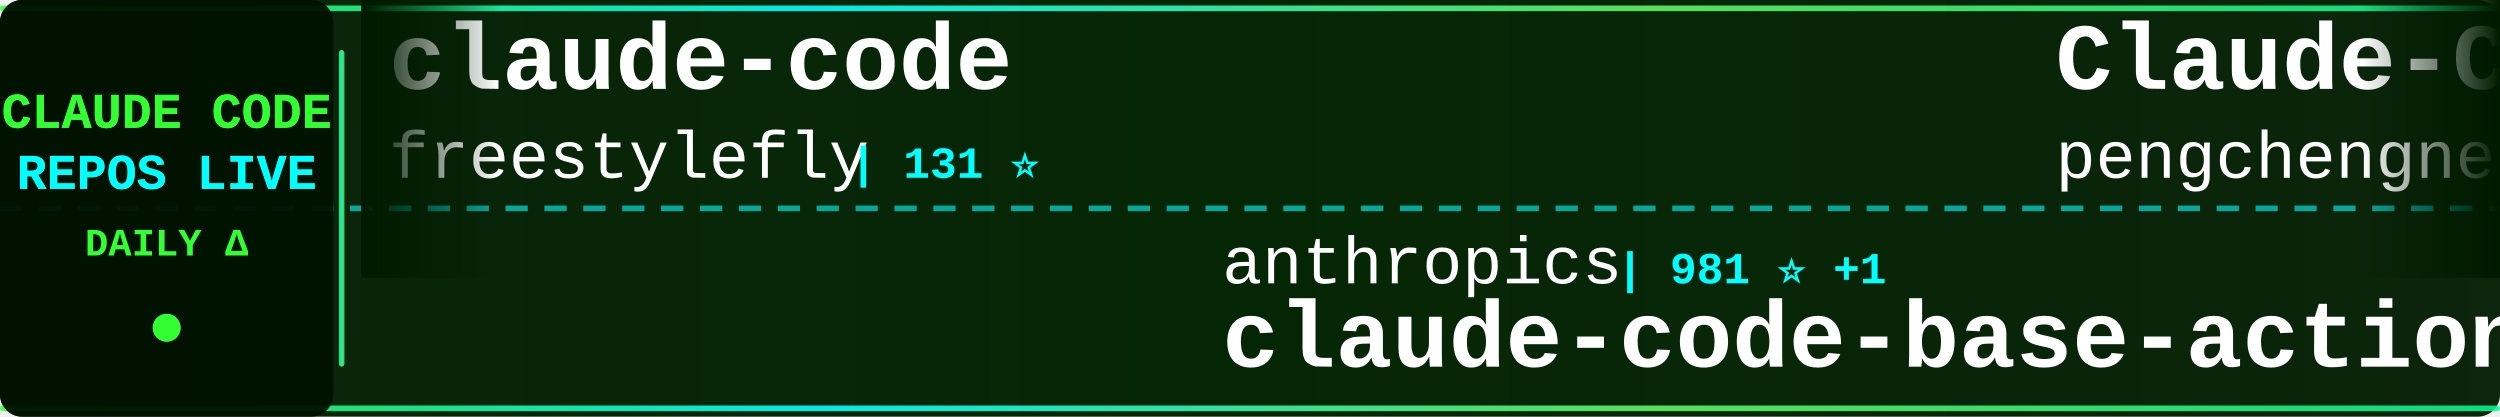
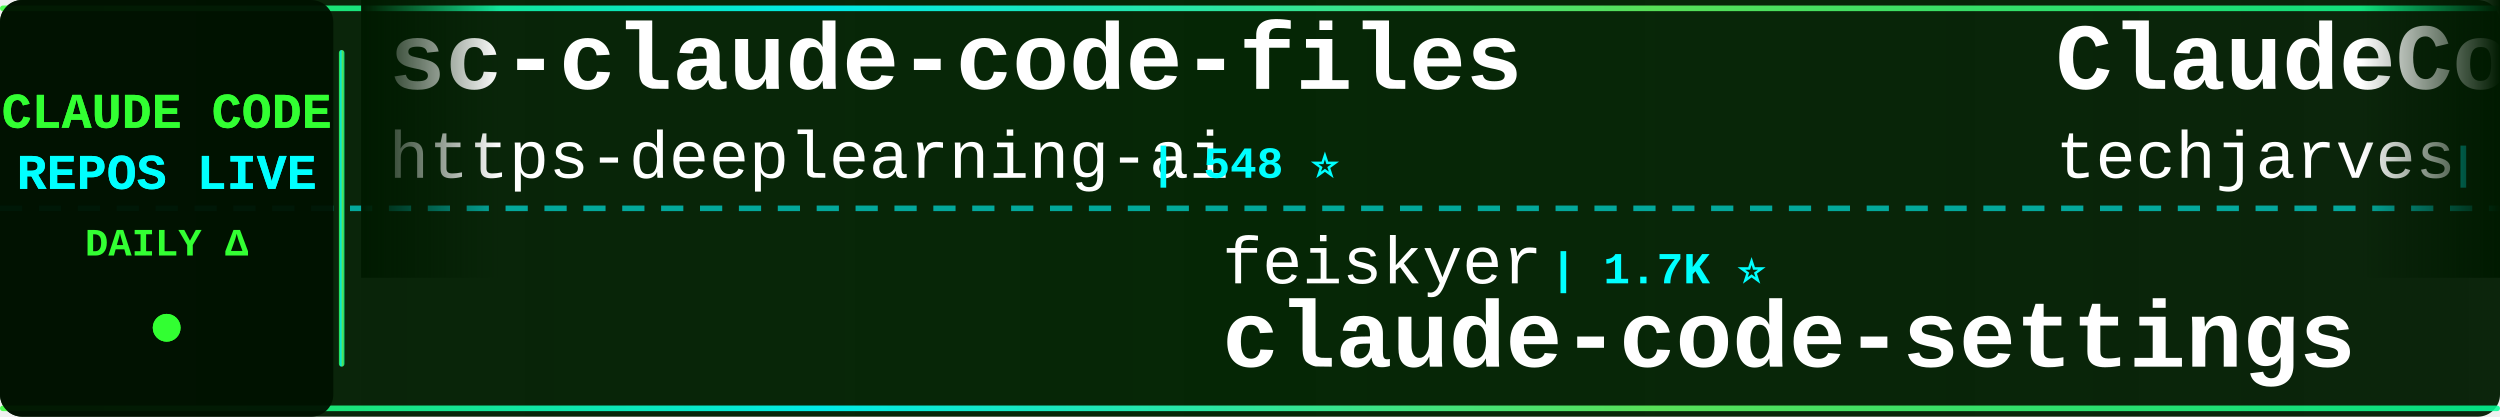
<svg xmlns="http://www.w3.org/2000/svg" width="900" height="150">
  <defs>
    <linearGradient id="tickerBg" x1="0%" y1="0%" x2="100%" y2="0%">
      <stop offset="0%" style="stop-color:#001a00;stop-opacity:0.95" />
      <stop offset="50%" style="stop-color:#002200;stop-opacity:0.98" />
      <stop offset="100%" style="stop-color:#001a00;stop-opacity:0.95" />
    </linearGradient>
    <linearGradient id="borderGrad" x1="0%" y1="0%" x2="100%" y2="0%">
      <stop offset="0%" style="stop-color:#33ff33;stop-opacity:0.85">
        <animate attributeName="stop-opacity" values="0.85;1;0.85" dur="2s" repeatCount="indefinite" />
      </stop>
      <stop offset="33%" style="stop-color:#00ffff;stop-opacity:0.9">
        <animate attributeName="stop-opacity" values="0.9;1;0.9" dur="2.2s" repeatCount="indefinite" />
      </stop>
      <stop offset="66%" style="stop-color:#66ff66;stop-opacity:0.85">
        <animate attributeName="stop-opacity" values="0.85;1;0.85" dur="1.8s" repeatCount="indefinite" />
      </stop>
      <stop offset="100%" style="stop-color:#00ff99;stop-opacity:0.85">
        <animate attributeName="stop-opacity" values="0.85;1;0.85" dur="2s" repeatCount="indefinite" />
      </stop>
    </linearGradient>
    <filter id="textGlow">
      <feGaussianBlur stdDeviation="0.1" result="coloredBlur" />
      <feMerge>
        <feMergeNode in="coloredBlur" />
        <feMergeNode in="SourceGraphic" />
      </feMerge>
    </filter>
    <filter id="metricGlow">
      <feGaussianBlur stdDeviation="0.2" result="coloredBlur" />
      <feMerge>
        <feMergeNode in="coloredBlur" />
        <feMergeNode in="SourceGraphic" />
      </feMerge>
    </filter>
    <linearGradient id="leftFade" x1="0%" y1="0%" x2="100%" y2="0%">
      <stop offset="0%" style="stop-color:#001a00;stop-opacity:1" />
      <stop offset="100%" style="stop-color:#001a00;stop-opacity:0" />
    </linearGradient>
    <linearGradient id="rightFade" x1="0%" y1="0%" x2="100%" y2="0%">
      <stop offset="0%" style="stop-color:#001a00;stop-opacity:0" />
      <stop offset="100%" style="stop-color:#001a00;stop-opacity:1" />
    </linearGradient>
  </defs>
  <rect width="900" height="150" fill="url(#tickerBg)" rx="8" />
  <rect x="0" y="2" width="900" height="2" fill="url(#borderGrad)" rx="1" />
  <rect x="0" y="146" width="900" height="2" fill="url(#borderGrad)" rx="1" />
  <line x1="0" y1="75" x2="900" y2="75" stroke="#00ffff" stroke-width="2" stroke-dasharray="8 6" opacity="0.6" />
  <rect x="0" y="0" width="120" height="150" fill="#001100" opacity="0.95" rx="8" />
  <text x="60" y="46" font-family="'Courier New', monospace" font-size="18" font-weight="bold" fill="#33ff33" text-anchor="middle" filter="url(#textGlow)">
    CLAUDE CODE
  </text>
  <text x="60" y="68" font-family="'Courier New', monospace" font-size="18" font-weight="bold" fill="#00ffff" text-anchor="middle" filter="url(#textGlow)">
    REPOS LIVE
  </text>
  <text x="60" y="92" font-family="'Courier New', monospace" font-size="14" font-weight="bold" fill="#33ff33" text-anchor="middle">
    DAILY Δ
  </text>
  <circle cx="60" cy="118" r="5" fill="#33ff33" filter="url(#metricGlow)">
    <animate attributeName="r" values="4;6;4" dur="1.5s" repeatCount="indefinite" />
    <animate attributeName="opacity" values="0.6;1;0.6" dur="1.5s" repeatCount="indefinite" />
  </circle>
  <rect x="122" y="18" width="2" height="114" fill="url(#borderGrad)" rx="1" />
  <clipPath id="tickerClip">
    <rect x="130" y="0" width="770" height="150" />
  </clipPath>
  <g clip-path="url(#tickerClip)">
    <g id="tickerItems">
      <animateTransform attributeName="transform" attributeType="XML" type="translate" from="0 0" to="-3000 0" dur="54s" repeatCount="indefinite" />
      <g transform="translate(0, 0)">
-         <text x="140" y="32" font-family="'Courier New', monospace" font-size="34" font-weight="bold" fill="#ffffff">claude-code</text>
-         <text x="140" y="64" font-family="'Courier New', monospace" font-size="24" font-weight="normal" fill="#ffffff" opacity="1.0">freestylefly</text>
-         <text x="306" y="64" font-family="'Courier New', monospace" font-size="16" font-weight="bold" fill="#00ffff"> | 131 ⭐</text>
+         <text x="140" y="32" font-family="'Courier New', monospace" font-size="34" font-weight="bold" fill="#ffffff">sc-claude-code-files</text>
+         <text x="140" y="64" font-family="'Courier New', monospace" font-size="24" font-weight="normal" fill="#ffffff" opacity="1.0">https-deeplearning-ai</text>
+         <text x="414" y="64" font-family="'Courier New', monospace" font-size="16" font-weight="bold" fill="#00ffff"> | 548 ⭐</text>
      </g>
      <g transform="translate(300, 0)">
-         <text x="140" y="102" font-family="'Courier New', monospace" font-size="24" font-weight="normal" fill="#ffffff" opacity="1.0">anthropics</text>
-         <text x="282" y="102" font-family="'Courier New', monospace" font-size="16" font-weight="bold" fill="#00ffff"> | 981 ⭐ +1</text>
-         <text x="140" y="132" font-family="'Courier New', monospace" font-size="34" font-weight="bold" fill="#ffffff">claude-code-base-action</text>
+         <text x="140" y="102" font-family="'Courier New', monospace" font-size="24" font-weight="normal" fill="#ffffff" opacity="1.0">feiskyer</text>
+         <text x="258" y="102" font-family="'Courier New', monospace" font-size="16" font-weight="bold" fill="#00ffff"> | 1.7K ⭐</text>
+         <text x="140" y="132" font-family="'Courier New', monospace" font-size="34" font-weight="bold" fill="#ffffff">claude-code-settings</text>
      </g>
      <g transform="translate(600, 0)">
-         <text x="140" y="32" font-family="'Courier New', monospace" font-size="34" font-weight="bold" fill="#ffffff">Claude-Code</text>
-         <text x="140" y="64" font-family="'Courier New', monospace" font-size="24" font-weight="normal" fill="#ffffff" opacity="1.0">pengchengneo</text>
-         <text x="306" y="64" font-family="'Courier New', monospace" font-size="16" font-weight="bold" fill="#00ffff"> | 1.8K ⭐ +1</text>
+         <text x="140" y="32" font-family="'Courier New', monospace" font-size="34" font-weight="bold" fill="#ffffff">ClaudeCode-Portable</text>
+         <text x="140" y="64" font-family="'Courier New', monospace" font-size="24" font-weight="normal" fill="#ffffff" opacity="1.0">techjarves</text>
+         <text x="282" y="64" font-family="'Courier New', monospace" font-size="16" font-weight="bold" fill="#00ffff"> | 1.4K ⭐ +5</text>
      </g>
      <g transform="translate(900, 0)">
-         <text x="140" y="102" font-family="'Courier New', monospace" font-size="24" font-weight="normal" fill="#ffffff" opacity="1.0">disler</text>
-         <text x="234" y="102" font-family="'Courier New', monospace" font-size="16" font-weight="bold" fill="#00ffff"> | 1.7K ⭐</text>
-         <text x="140" y="132" font-family="'Courier New', monospace" font-size="34" font-weight="bold" fill="#ffffff">pi-vs-claude-code</text>
+         <text x="140" y="102" font-family="'Courier New', monospace" font-size="24" font-weight="normal" fill="#ffffff" opacity="1.0">Pimzino</text>
+         <text x="246" y="102" font-family="'Courier New', monospace" font-size="16" font-weight="bold" fill="#00ffff"> | 3.9K ⭐</text>
+         <text x="140" y="132" font-family="'Courier New', monospace" font-size="34" font-weight="bold" fill="#ffffff">claude-code-spec-workflo...</text>
      </g>
      <g transform="translate(1200, 0)">
-         <text x="140" y="32" font-family="'Courier New', monospace" font-size="34" font-weight="bold" fill="#ffffff">andrej-karpathy-skills</text>
-         <text x="140" y="64" font-family="'Courier New', monospace" font-size="24" font-weight="normal" fill="#ffffff" opacity="1.0">multica-ai</text>
-         <text x="282" y="64" font-family="'Courier New', monospace" font-size="16" font-weight="bold" fill="#00ffff"> | 212.8K ⭐ +52</text>
+         <text x="140" y="32" font-family="'Courier New', monospace" font-size="34" font-weight="bold" fill="#ffffff">claude-code-source</text>
+         <text x="140" y="64" font-family="'Courier New', monospace" font-size="24" font-weight="normal" fill="#ffffff" opacity="1.0">hangsman</text>
+         <text x="258" y="64" font-family="'Courier New', monospace" font-size="16" font-weight="bold" fill="#00ffff"> | 794 ⭐</text>
      </g>
      <g transform="translate(1500, 0)">
-         <text x="140" y="102" font-family="'Courier New', monospace" font-size="24" font-weight="normal" fill="#ffffff" opacity="1.0">xorespesp</text>
-         <text x="270" y="102" font-family="'Courier New', monospace" font-size="16" font-weight="bold" fill="#00ffff"> | 233 ⭐</text>
-         <text x="140" y="132" font-family="'Courier New', monospace" font-size="34" font-weight="bold" fill="#ffffff">claude-code</text>
+         <text x="140" y="102" font-family="'Courier New', monospace" font-size="24" font-weight="normal" fill="#ffffff" opacity="1.0">lintsinghua</text>
+         <text x="294" y="102" font-family="'Courier New', monospace" font-size="16" font-weight="bold" fill="#00ffff"> | 4.2K ⭐ +4</text>
+         <text x="140" y="132" font-family="'Courier New', monospace" font-size="34" font-weight="bold" fill="#ffffff">claude-code-book</text>
      </g>
      <g transform="translate(1800, 0)">
-         <text x="140" y="32" font-family="'Courier New', monospace" font-size="34" font-weight="bold" fill="#ffffff">collection-claude-code-s...</text>
-         <text x="140" y="64" font-family="'Courier New', monospace" font-size="24" font-weight="normal" fill="#ffffff" opacity="1.0">chauncygu</text>
-         <text x="270" y="64" font-family="'Courier New', monospace" font-size="16" font-weight="bold" fill="#00ffff"> | 2.8K ⭐</text>
+         <text x="140" y="32" font-family="'Courier New', monospace" font-size="34" font-weight="bold" fill="#ffffff">claude-code</text>
+         <text x="140" y="64" font-family="'Courier New', monospace" font-size="24" font-weight="normal" fill="#ffffff" opacity="1.0">claude-code-best</text>
+         <text x="354" y="64" font-family="'Courier New', monospace" font-size="16" font-weight="bold" fill="#00ffff"> | 22.5K ⭐ +5</text>
      </g>
      <g transform="translate(2100, 0)">
-         <text x="140" y="102" font-family="'Courier New', monospace" font-size="24" font-weight="normal" fill="#ffffff" opacity="1.0">zstmfhy</text>
-         <text x="246" y="102" font-family="'Courier New', monospace" font-size="16" font-weight="bold" fill="#00ffff"> | 189 ⭐</text>
-         <text x="140" y="132" font-family="'Courier New', monospace" font-size="34" font-weight="bold" fill="#ffffff">Claude-code</text>
+         <text x="140" y="102" font-family="'Courier New', monospace" font-size="24" font-weight="normal" fill="#ffffff" opacity="1.0">andrew-kramer-inno</text>
+         <text x="378" y="102" font-family="'Courier New', monospace" font-size="16" font-weight="bold" fill="#00ffff"> | 596 ⭐</text>
+         <text x="140" y="132" font-family="'Courier New', monospace" font-size="34" font-weight="bold" fill="#ffffff">claude-code-source-build</text>
      </g>
      <g transform="translate(2400, 0)">
-         <text x="140" y="32" font-family="'Courier New', monospace" font-size="34" font-weight="bold" fill="#ffffff">claude-code-security-rev...</text>
-         <text x="140" y="64" font-family="'Courier New', monospace" font-size="24" font-weight="normal" fill="#ffffff" opacity="1.0">anthropics</text>
-         <text x="282" y="64" font-family="'Courier New', monospace" font-size="16" font-weight="bold" fill="#00ffff"> | 6.2K ⭐ +3</text>
+         <text x="140" y="32" font-family="'Courier New', monospace" font-size="34" font-weight="bold" fill="#ffffff">claude-code-system-promp...</text>
+         <text x="140" y="64" font-family="'Courier New', monospace" font-size="24" font-weight="normal" fill="#ffffff" opacity="1.0">Piebald-AI</text>
+         <text x="282" y="64" font-family="'Courier New', monospace" font-size="16" font-weight="bold" fill="#00ffff"> | 12.7K ⭐ +3</text>
      </g>
      <g transform="translate(2700, 0)">
-         <text x="140" y="102" font-family="'Courier New', monospace" font-size="24" font-weight="normal" fill="#ffffff" opacity="1.0">Chachamaru127</text>
-         <text x="318" y="102" font-family="'Courier New', monospace" font-size="16" font-weight="bold" fill="#00ffff"> | 3.1K ⭐</text>
-         <text x="140" y="132" font-family="'Courier New', monospace" font-size="34" font-weight="bold" fill="#ffffff">claude-code-harness</text>
+         <text x="140" y="102" font-family="'Courier New', monospace" font-size="24" font-weight="normal" fill="#ffffff" opacity="1.0">FlorianBruniaux</text>
+         <text x="342" y="102" font-family="'Courier New', monospace" font-size="16" font-weight="bold" fill="#00ffff"> | 6.0K ⭐</text>
+         <text x="140" y="132" font-family="'Courier New', monospace" font-size="34" font-weight="bold" fill="#ffffff">claude-code-ultimate-gui...</text>
      </g>
      <g transform="translate(3000, 0)">
-         <text x="140" y="32" font-family="'Courier New', monospace" font-size="34" font-weight="bold" fill="#ffffff">claude-code</text>
-         <text x="140" y="64" font-family="'Courier New', monospace" font-size="24" font-weight="normal" fill="#ffffff" opacity="1.0">freestylefly</text>
-         <text x="306" y="64" font-family="'Courier New', monospace" font-size="16" font-weight="bold" fill="#00ffff"> | 131 ⭐</text>
+         <text x="140" y="32" font-family="'Courier New', monospace" font-size="34" font-weight="bold" fill="#ffffff">sc-claude-code-files</text>
+         <text x="140" y="64" font-family="'Courier New', monospace" font-size="24" font-weight="normal" fill="#ffffff" opacity="1.0">https-deeplearning-ai</text>
+         <text x="414" y="64" font-family="'Courier New', monospace" font-size="16" font-weight="bold" fill="#00ffff"> | 548 ⭐</text>
      </g>
      <g transform="translate(3300, 0)">
-         <text x="140" y="102" font-family="'Courier New', monospace" font-size="24" font-weight="normal" fill="#ffffff" opacity="1.0">anthropics</text>
-         <text x="282" y="102" font-family="'Courier New', monospace" font-size="16" font-weight="bold" fill="#00ffff"> | 981 ⭐ +1</text>
-         <text x="140" y="132" font-family="'Courier New', monospace" font-size="34" font-weight="bold" fill="#ffffff">claude-code-base-action</text>
+         <text x="140" y="102" font-family="'Courier New', monospace" font-size="24" font-weight="normal" fill="#ffffff" opacity="1.0">feiskyer</text>
+         <text x="258" y="102" font-family="'Courier New', monospace" font-size="16" font-weight="bold" fill="#00ffff"> | 1.7K ⭐</text>
+         <text x="140" y="132" font-family="'Courier New', monospace" font-size="34" font-weight="bold" fill="#ffffff">claude-code-settings</text>
      </g>
      <g transform="translate(3600, 0)">
-         <text x="140" y="32" font-family="'Courier New', monospace" font-size="34" font-weight="bold" fill="#ffffff">Claude-Code</text>
-         <text x="140" y="64" font-family="'Courier New', monospace" font-size="24" font-weight="normal" fill="#ffffff" opacity="1.0">pengchengneo</text>
-         <text x="306" y="64" font-family="'Courier New', monospace" font-size="16" font-weight="bold" fill="#00ffff"> | 1.8K ⭐ +1</text>
+         <text x="140" y="32" font-family="'Courier New', monospace" font-size="34" font-weight="bold" fill="#ffffff">ClaudeCode-Portable</text>
+         <text x="140" y="64" font-family="'Courier New', monospace" font-size="24" font-weight="normal" fill="#ffffff" opacity="1.0">techjarves</text>
+         <text x="282" y="64" font-family="'Courier New', monospace" font-size="16" font-weight="bold" fill="#00ffff"> | 1.4K ⭐ +5</text>
      </g>
      <g transform="translate(3900, 0)">
-         <text x="140" y="102" font-family="'Courier New', monospace" font-size="24" font-weight="normal" fill="#ffffff" opacity="1.0">disler</text>
-         <text x="234" y="102" font-family="'Courier New', monospace" font-size="16" font-weight="bold" fill="#00ffff"> | 1.7K ⭐</text>
-         <text x="140" y="132" font-family="'Courier New', monospace" font-size="34" font-weight="bold" fill="#ffffff">pi-vs-claude-code</text>
+         <text x="140" y="102" font-family="'Courier New', monospace" font-size="24" font-weight="normal" fill="#ffffff" opacity="1.0">Pimzino</text>
+         <text x="246" y="102" font-family="'Courier New', monospace" font-size="16" font-weight="bold" fill="#00ffff"> | 3.9K ⭐</text>
+         <text x="140" y="132" font-family="'Courier New', monospace" font-size="34" font-weight="bold" fill="#ffffff">claude-code-spec-workflo...</text>
      </g>
    </g>
  </g>
  <rect x="130" y="0" width="50" height="100" fill="url(#leftFade)" />
  <rect x="850" y="0" width="50" height="100" fill="url(#rightFade)" />
</svg>
